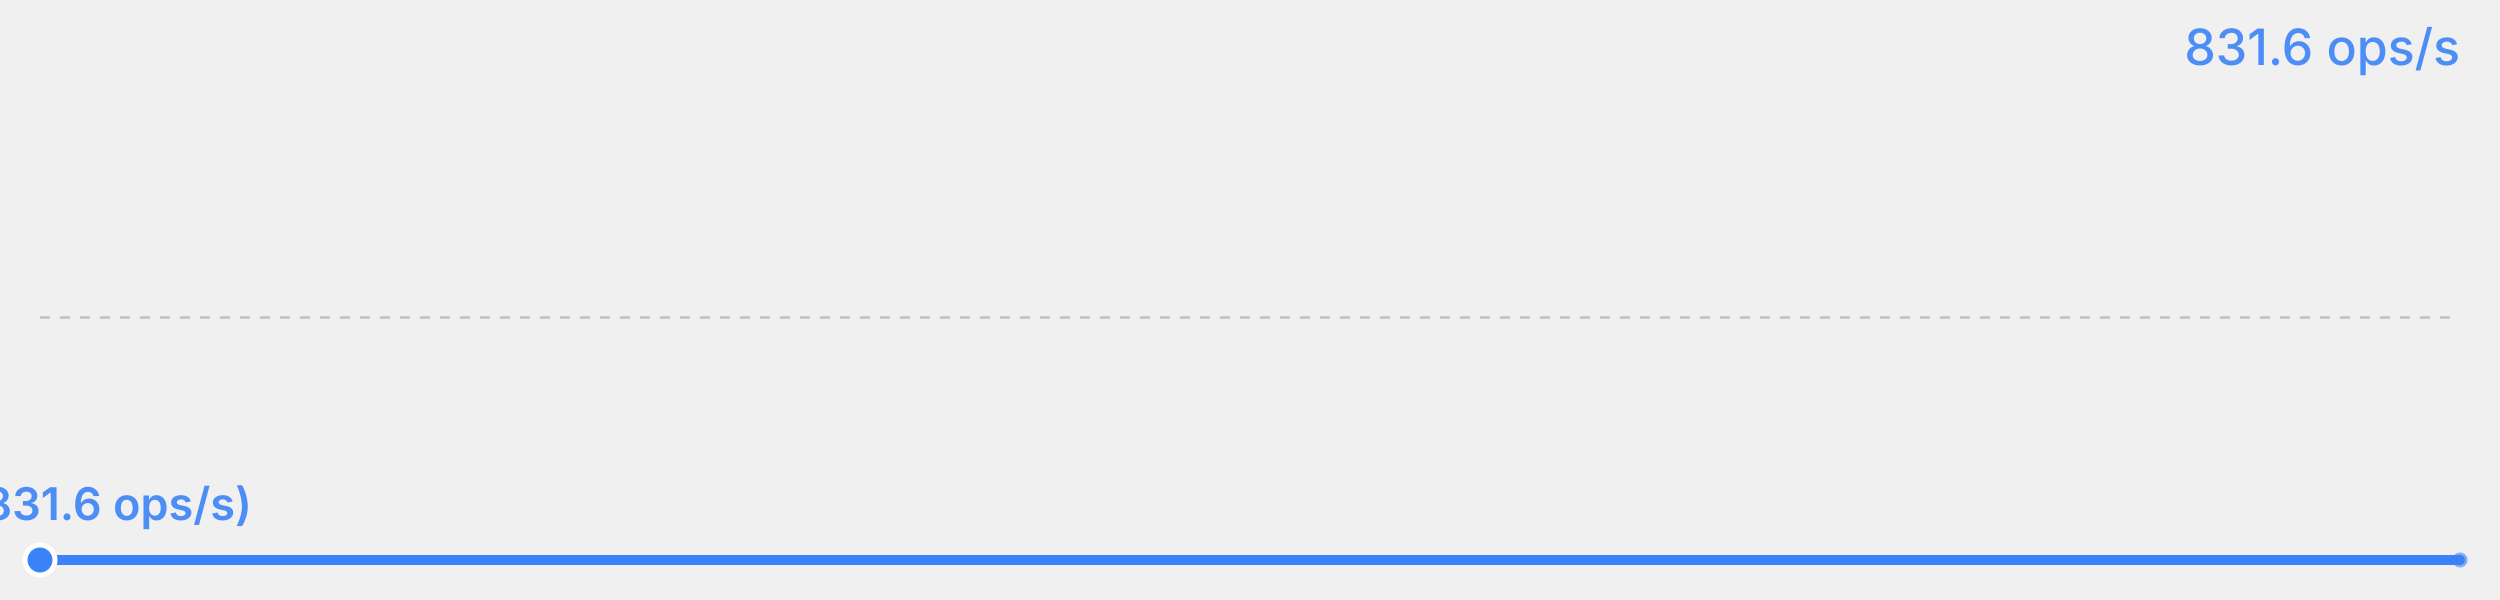
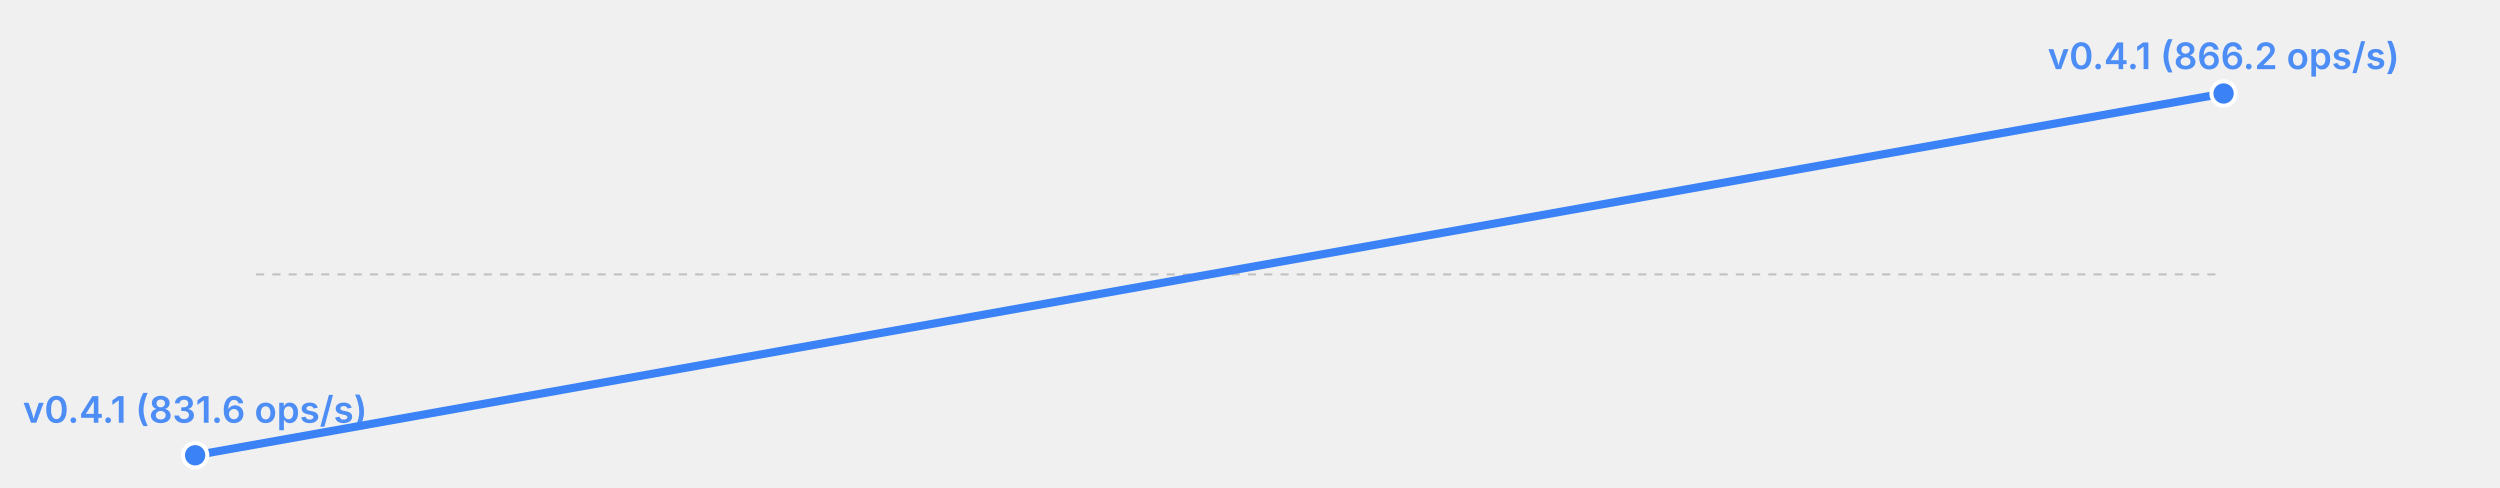
- <svg xmlns="http://www.w3.org/2000/svg" width="500" height="120" viewBox="0 0 500 120">
-   <rect width="500" height="120" fill="transparent" />
-   <text x="492" y="13" font-size="10" fill="#3b82f6" text-anchor="end" font-family="system-ui, -apple-system, sans-serif" opacity="0.9" font-weight="500">831.6 ops/s</text>
-   <line x1="8" y1="63.5" x2="492" y2="63.5" stroke="currentColor" stroke-width="0.5" opacity="0.2" stroke-dasharray="2,2" />
-   <polyline fill="none" stroke="#3b82f6" stroke-width="2" points="8.0,112.0 492.0,112.0" stroke-linecap="round" stroke-linejoin="round" />
-   <circle cx="8.0" cy="112.0" r="3" fill="#3b82f6" stroke="white" stroke-width="1" />
-   <text x="8.0" y="104.0" font-size="9" fill="#3b82f6" text-anchor="middle" font-family="system-ui, -apple-system, sans-serif" font-weight="600" opacity="0.9">v0.4.1 (831.6 ops/s)</text>
-   <circle cx="492.0" cy="112.0" r="1.5" fill="#3b82f6" opacity="0.6" />
+ <svg xmlns="http://www.w3.org/2000/svg" width="615" height="120" viewBox="0 0 615 120">
+   <rect width="615" height="120" fill="transparent" />
+   <line x1="63" y1="67.5" x2="547" y2="67.5" stroke="currentColor" stroke-width="0.5" opacity="0.2" stroke-dasharray="2,2" />
+   <polyline fill="none" stroke="#3b82f6" stroke-width="2" points="48.0,112.0 547.0,23.0" stroke-linecap="round" stroke-linejoin="round" />
+   <circle cx="48.0" cy="112.0" r="3" fill="#3b82f6" stroke="white" stroke-width="1" />
+   <text x="48.0" y="104.0" font-size="9" fill="#3b82f6" text-anchor="middle" font-family="system-ui, -apple-system, sans-serif" font-weight="600" opacity="0.9">v0.4.1 (831.6 ops/s)</text>
+   <circle cx="547.0" cy="23.0" r="3" fill="#3b82f6" stroke="white" stroke-width="1" />
+   <text x="547.0" y="17.0" font-size="9" fill="#3b82f6" text-anchor="middle" font-family="system-ui, -apple-system, sans-serif" font-weight="600" opacity="0.9">v0.4.1 (866.2 ops/s)</text>
</svg>
